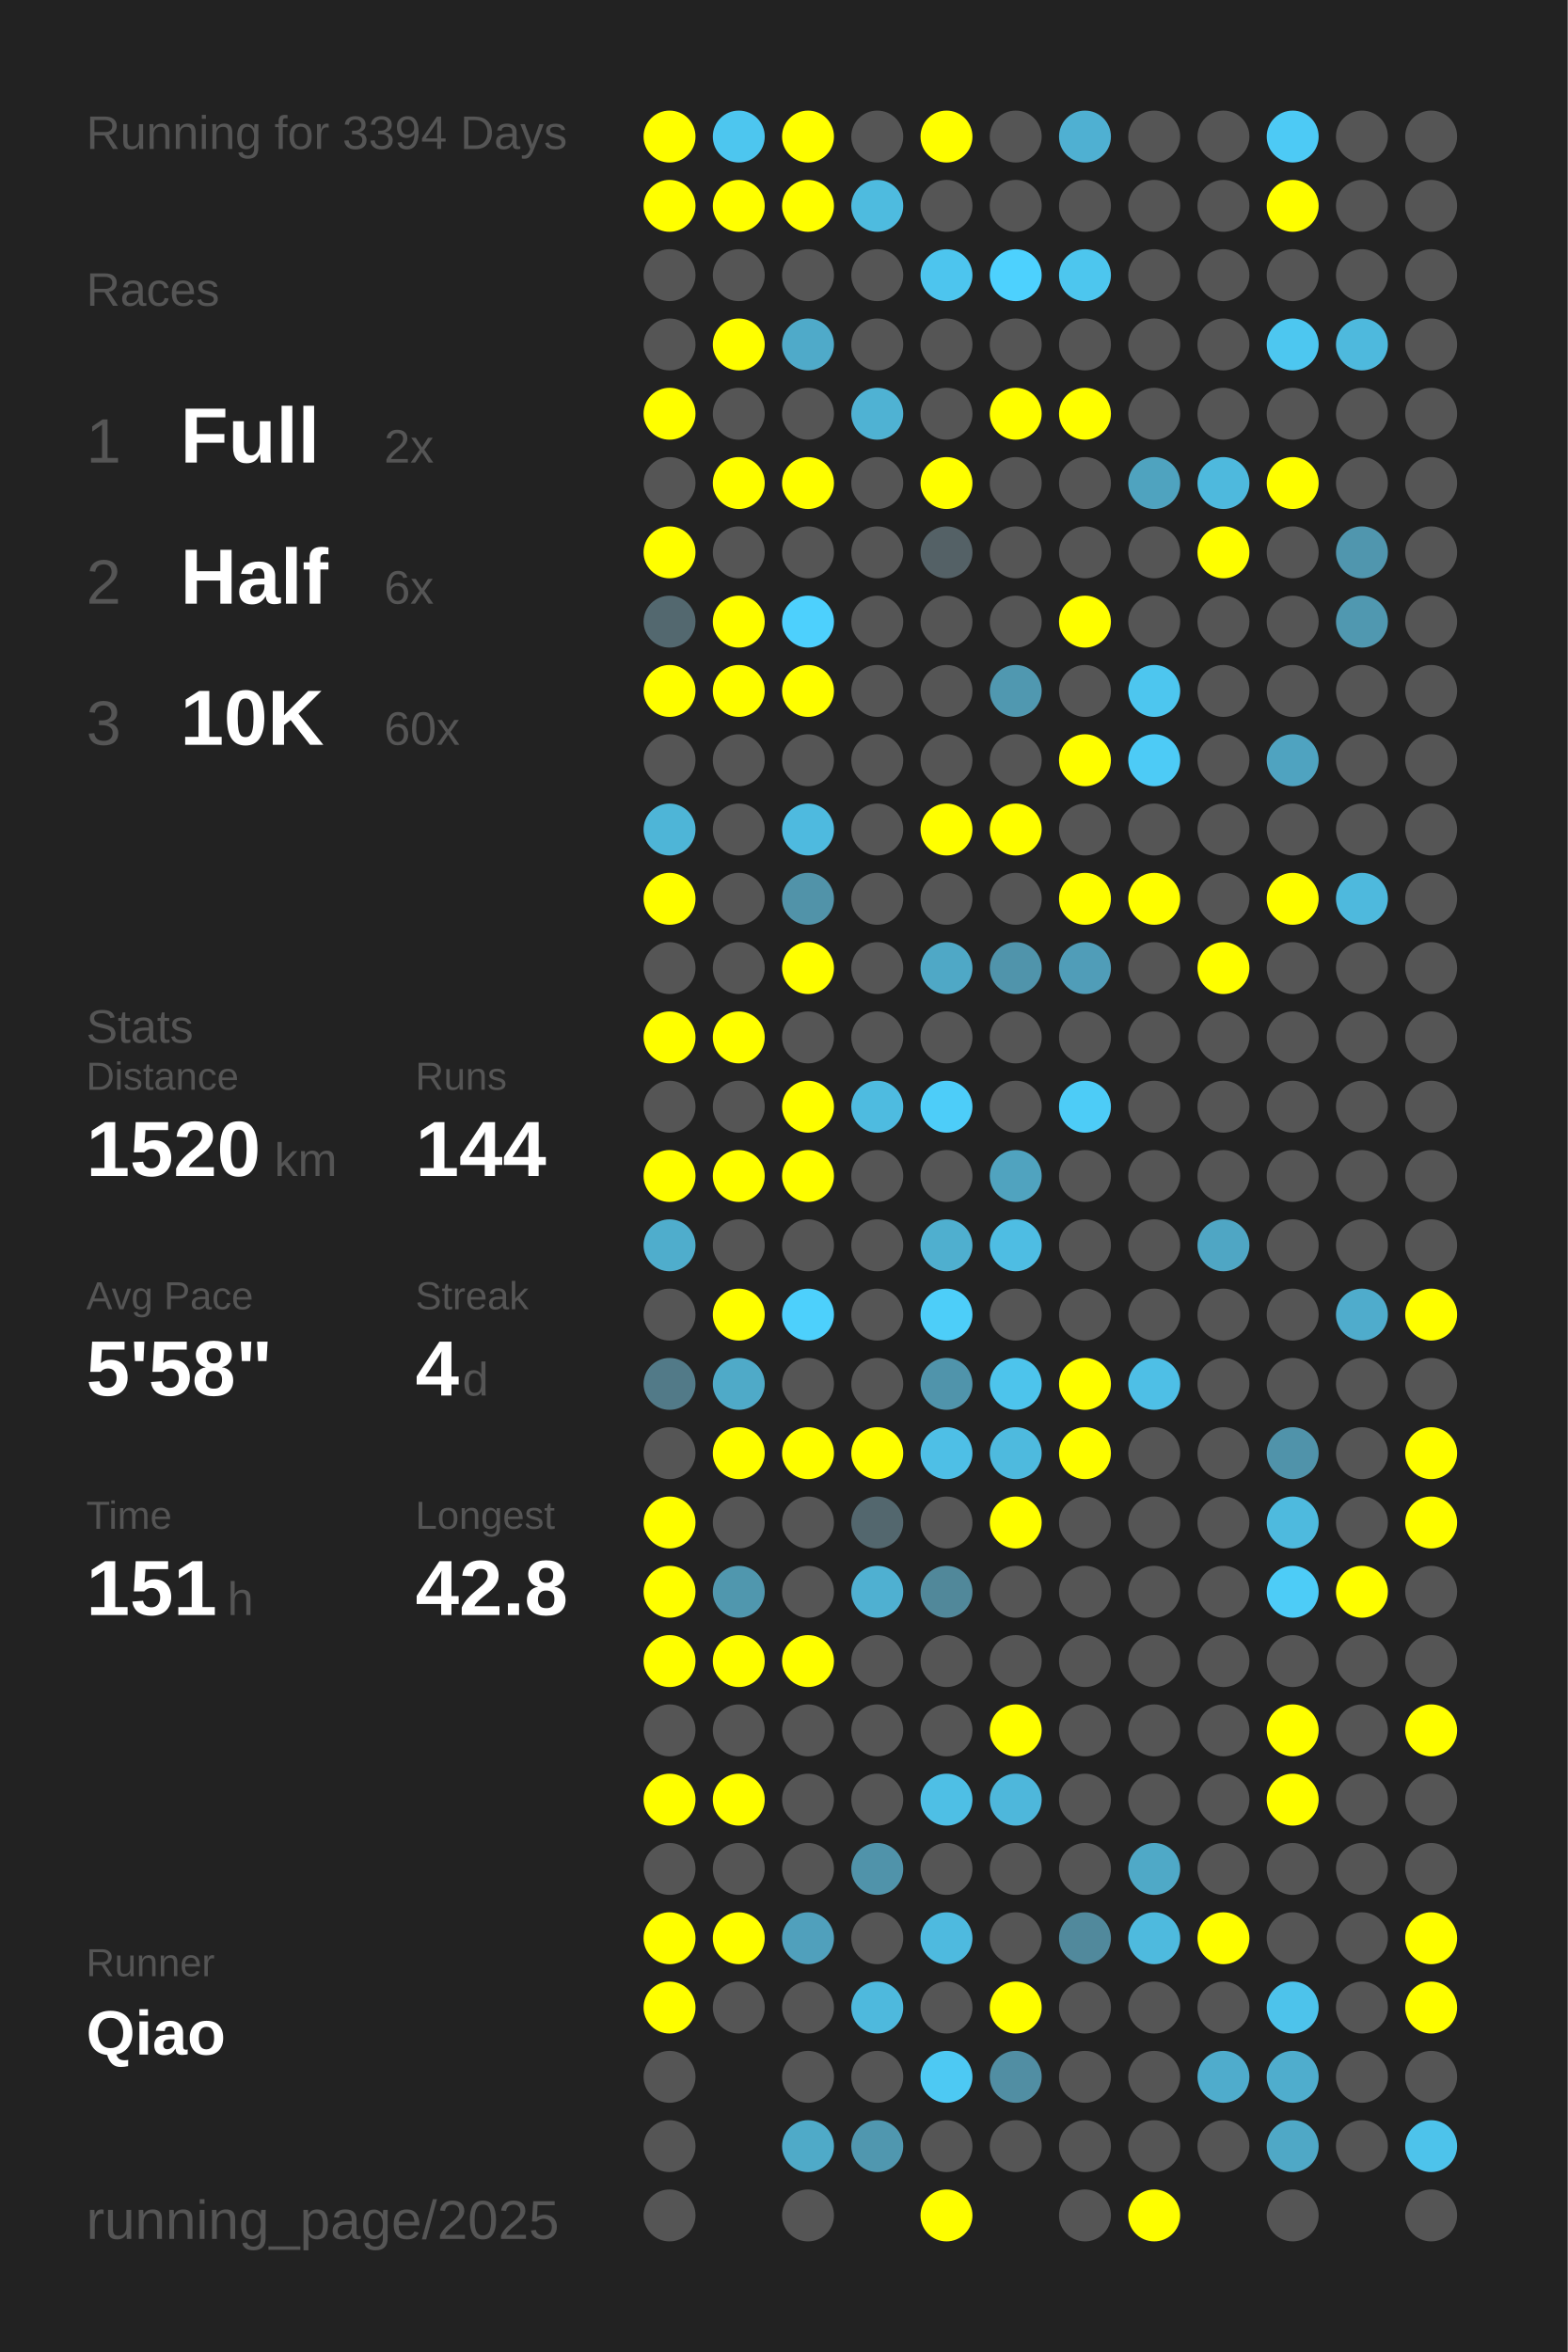
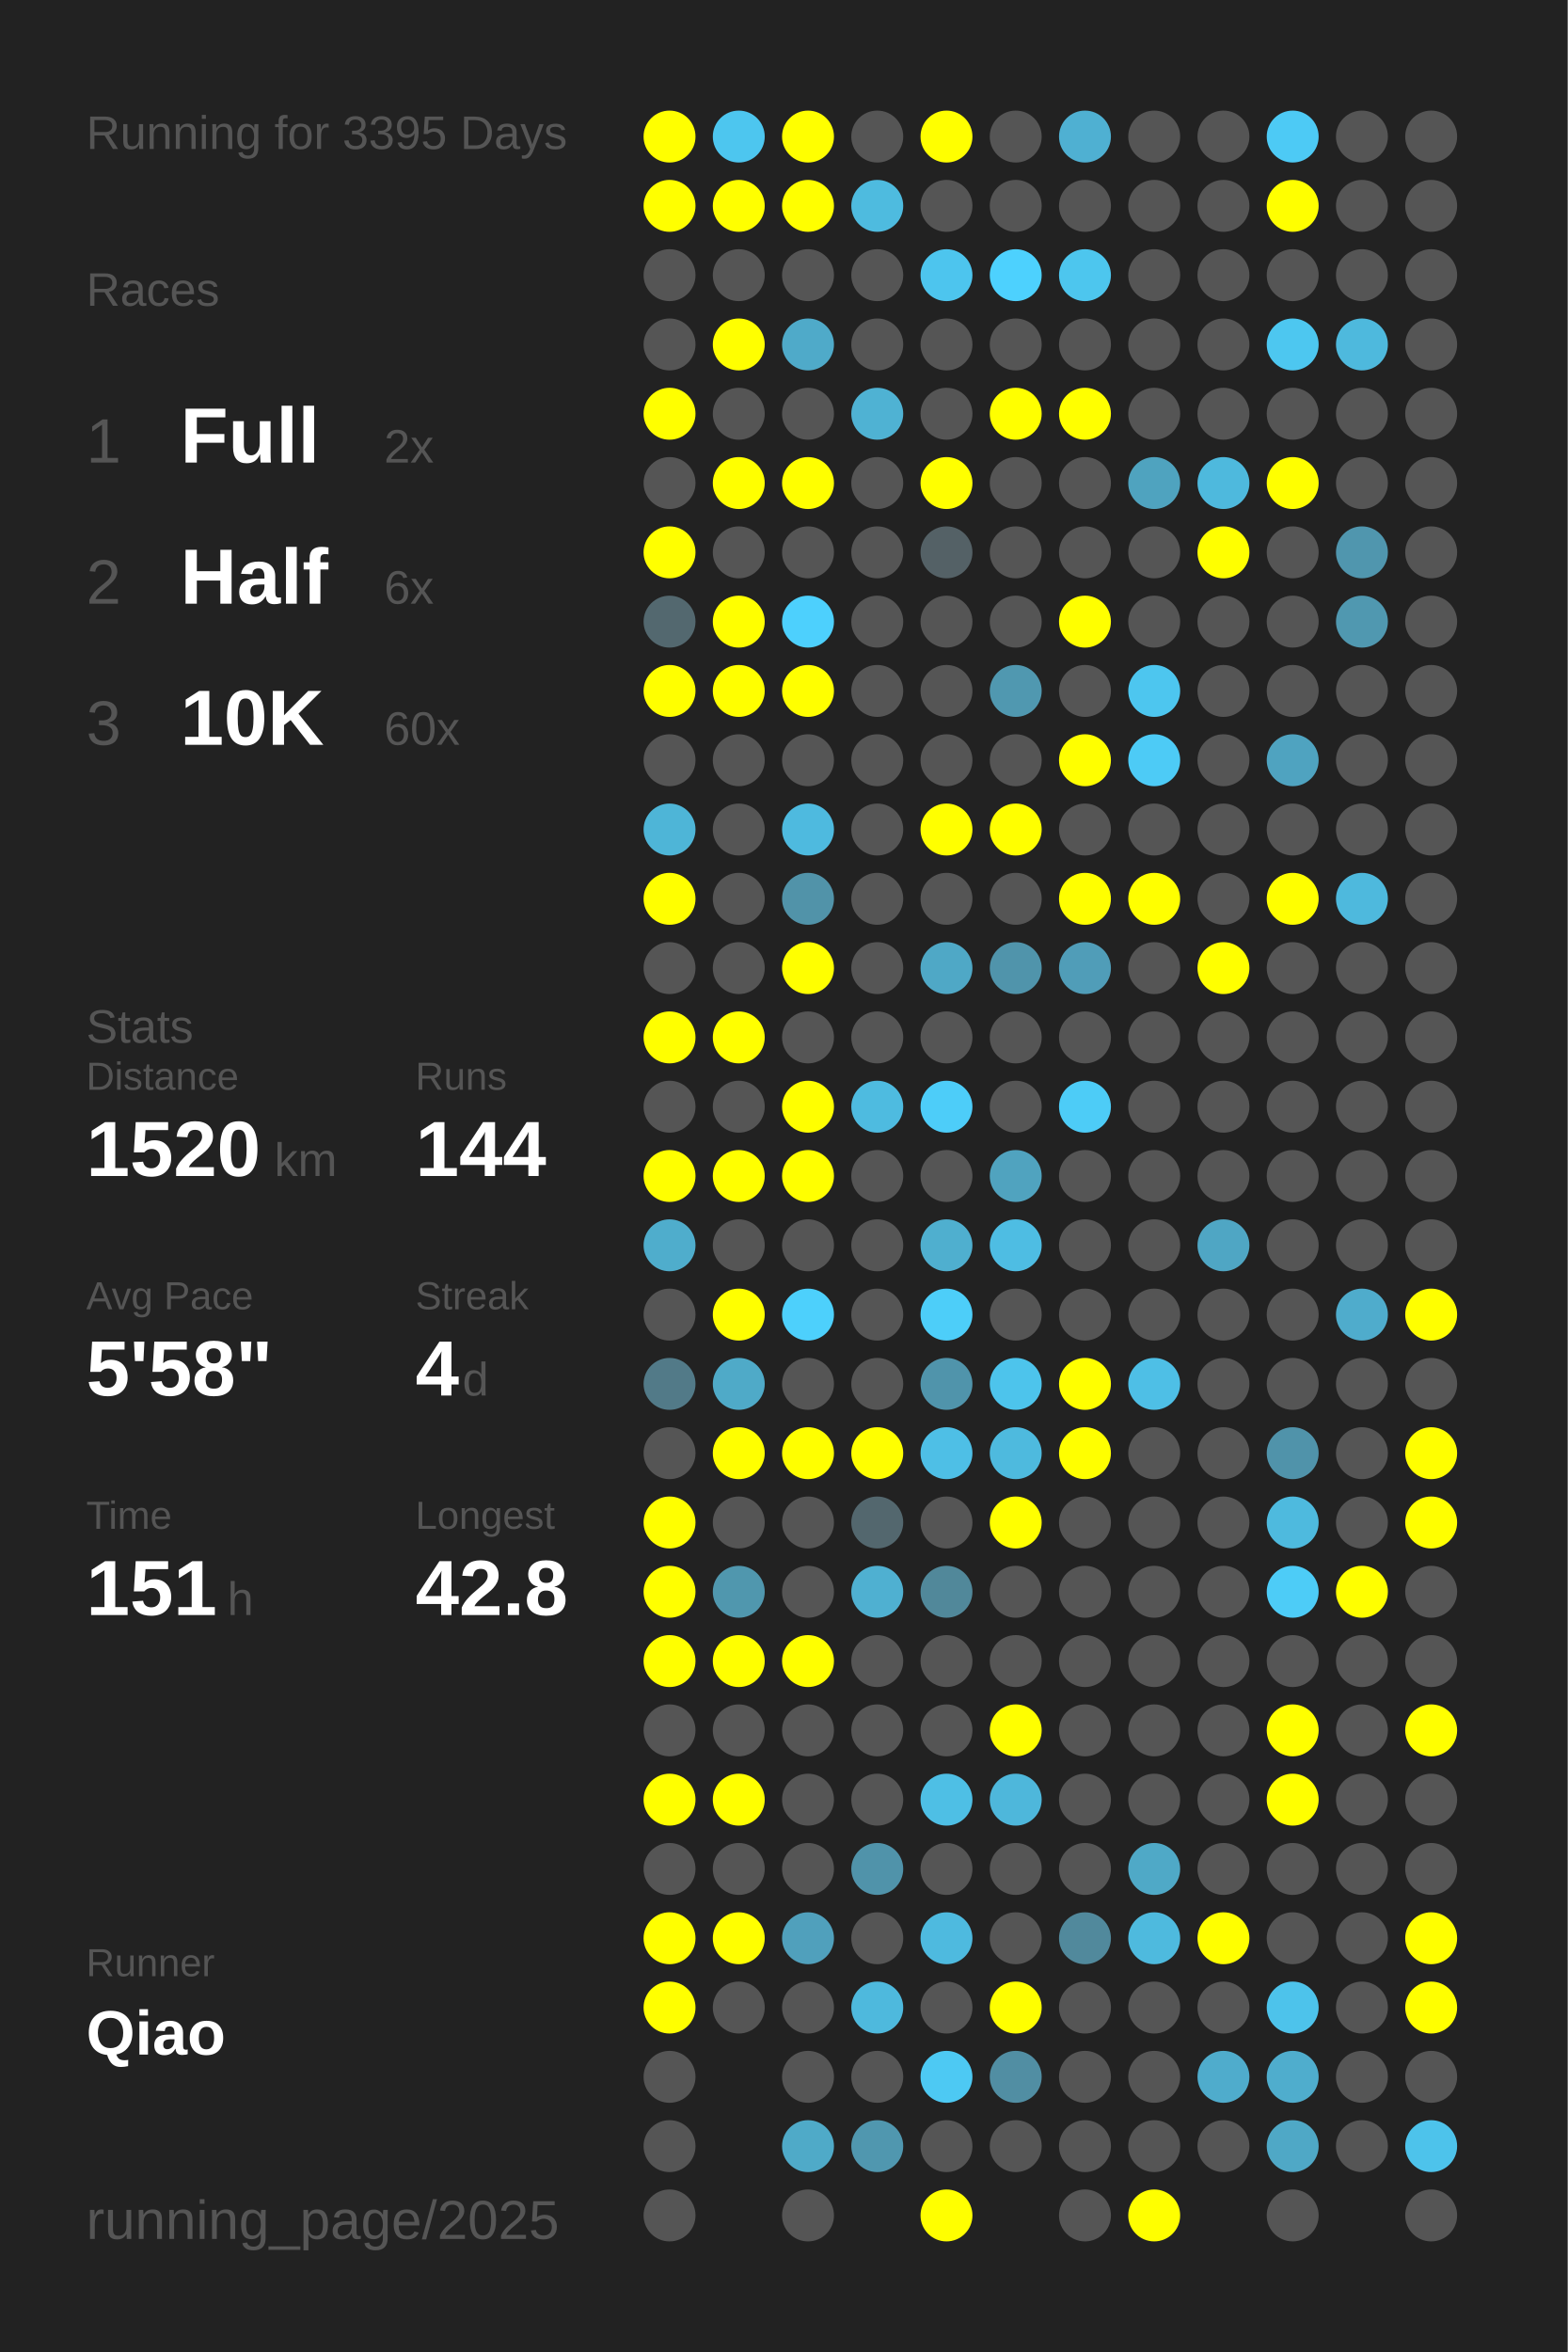
<svg xmlns="http://www.w3.org/2000/svg" baseProfile="full" height="300mm" version="1.1" viewBox="0,0,200,300" width="200mm">
  <defs />
  <rect fill="#222222" height="300" width="200" x="0" y="0" />
-   <text fill="#555555" style="font-size:6px; font-family:Arial;" x="11" y="19">Running for 3394 Days</text>
+   <text fill="#555555" style="font-size:6px; font-family:Arial;" x="11" y="19">Running for 3395 Days</text>
  <text fill="#555555" style="font-size:6px; font-family:Arial;" x="11" y="39">Races</text>
  <text fill="#555555" style="font-size:8px; font-family:Arial;" x="11" y="59">1</text>
  <text fill="#FFFFFF" style="font-size:10px; font-family:Arial; font-weight:bold;" x="23" y="59">Full</text>
  <text fill="#555555" style="font-size:6px; font-family:Arial;" x="49" y="59">2x</text>
  <text fill="#555555" style="font-size:8px; font-family:Arial;" x="11" y="77">2</text>
  <text fill="#FFFFFF" style="font-size:10px; font-family:Arial; font-weight:bold;" x="23" y="77">Half</text>
  <text fill="#555555" style="font-size:6px; font-family:Arial;" x="49" y="77">6x</text>
  <text fill="#555555" style="font-size:8px; font-family:Arial;" x="11" y="95">3</text>
  <text fill="#FFFFFF" style="font-size:10px; font-family:Arial; font-weight:bold;" x="23" y="95">10K</text>
  <text fill="#555555" style="font-size:6px; font-family:Arial;" x="49" y="95">60x</text>
  <text fill="#555555" style="font-size:6px; font-family:Arial;" x="11" y="133">Stats</text>
  <text fill="#555555" style="font-size:5px; font-family:Arial;" x="11" y="139">Distance</text>
  <text fill="#FFFFFF" style="font-size:10px; font-family:Arial; font-weight:bold;" x="11" y="150">1520</text>
  <text fill="#555555" style="font-size:6px; font-family:Arial;" x="35" y="150">km</text>
  <text fill="#555555" style="font-size:5px; font-family:Arial;" x="53" y="139">Runs</text>
  <text fill="#FFFFFF" style="font-size:10px; font-family:Arial; font-weight:bold;" x="53" y="150">144</text>
  <text fill="#555555" style="font-size:5px; font-family:Arial;" x="11" y="167">Avg Pace</text>
  <text fill="#FFFFFF" style="font-size:10px; font-family:Arial; font-weight:bold;" x="11" y="178">5'58"</text>
  <text fill="#555555" style="font-size:5px; font-family:Arial;" x="53" y="167">Streak</text>
  <text fill="#FFFFFF" style="font-size:10px; font-family:Arial; font-weight:bold;" x="53" y="178">4</text>
  <text fill="#555555" style="font-size:6px; font-family:Arial;" x="59" y="178">d</text>
  <text fill="#555555" style="font-size:5px; font-family:Arial;" x="11" y="195">Time</text>
  <text fill="#FFFFFF" style="font-size:10px; font-family:Arial; font-weight:bold;" x="11" y="206">151</text>
  <text fill="#555555" style="font-size:6px; font-family:Arial;" x="29" y="206">h</text>
  <text fill="#555555" style="font-size:5px; font-family:Arial;" x="53" y="195">Longest</text>
  <text fill="#FFFFFF" style="font-size:10px; font-family:Arial; font-weight:bold;" x="53" y="206">42.8</text>
  <text fill="#555555" style="font-size:5px; font-family:Arial;" x="11" y="252.065">Runner</text>
  <text fill="#FFFFFF" style="font-size:8px; font-family:Arial; font-weight:bold;" x="11" y="262.065">Qiao</text>
  <text fill="#555555" style="font-size:7px; font-family:Arial;" x="11" y="285.581">running_page/2025</text>
  <circle cx="85.417" cy="17.419" fill="#FFFF00" r="3.312" />
  <circle cx="85.417" cy="26.258" fill="#FFFF00" r="3.312" />
  <circle cx="85.417" cy="35.097" fill="#555555" r="3.312" />
  <circle cx="85.417" cy="43.935" fill="#555555" r="3.312" />
  <circle cx="85.417" cy="52.774" fill="#FFFF00" r="3.312" />
  <circle cx="85.417" cy="61.613" fill="#555555" r="3.312" />
  <circle cx="85.417" cy="70.452" fill="#FFFF00" r="3.312" />
  <circle cx="85.417" cy="79.29" fill="#53686f" r="3.312" />
  <circle cx="85.417" cy="88.129" fill="#FFFF00" r="3.312" />
  <circle cx="85.417" cy="96.968" fill="#555555" r="3.312" />
  <circle cx="85.417" cy="105.806" fill="#4eb5d7" r="3.312" />
  <circle cx="85.417" cy="114.645" fill="#FFFF00" r="3.312" />
  <circle cx="85.417" cy="123.484" fill="#555555" r="3.312" />
  <circle cx="85.417" cy="132.323" fill="#FFFF00" r="3.312" />
  <circle cx="85.417" cy="141.161" fill="#555555" r="3.312" />
  <circle cx="85.417" cy="150" fill="#FFFF00" r="3.312" />
  <circle cx="85.417" cy="158.839" fill="#4fadcc" r="3.312" />
  <circle cx="85.417" cy="167.677" fill="#555555" r="3.312" />
  <circle cx="85.417" cy="176.516" fill="#527a88" r="3.312" />
  <circle cx="85.417" cy="185.355" fill="#555555" r="3.312" />
  <circle cx="85.417" cy="194.194" fill="#FFFF00" r="3.312" />
  <circle cx="85.417" cy="203.032" fill="#FFFF00" r="3.312" />
  <circle cx="85.417" cy="211.871" fill="#FFFF00" r="3.312" />
  <circle cx="85.417" cy="220.71" fill="#555555" r="3.312" />
  <circle cx="85.417" cy="229.548" fill="#FFFF00" r="3.312" />
  <circle cx="85.417" cy="238.387" fill="#555555" r="3.312" />
  <circle cx="85.417" cy="247.226" fill="#FFFF00" r="3.312" />
  <circle cx="85.417" cy="256.065" fill="#FFFF00" r="3.312" />
  <circle cx="85.417" cy="264.903" fill="#555555" r="3.312" />
  <circle cx="85.417" cy="273.742" fill="#555555" r="3.312" />
  <circle cx="85.417" cy="282.581" fill="#555555" r="3.312" />
  <circle cx="94.25" cy="17.419" fill="#4dc6ef" r="3.312" />
  <circle cx="94.25" cy="26.258" fill="#FFFF00" r="3.312" />
  <circle cx="94.25" cy="35.097" fill="#555555" r="3.312" />
  <circle cx="94.25" cy="43.935" fill="#FFFF00" r="3.312" />
  <circle cx="94.25" cy="52.774" fill="#555555" r="3.312" />
  <circle cx="94.25" cy="61.613" fill="#FFFF00" r="3.312" />
  <circle cx="94.25" cy="70.452" fill="#555555" r="3.312" />
  <circle cx="94.25" cy="79.29" fill="#FFFF00" r="3.312" />
  <circle cx="94.25" cy="88.129" fill="#FFFF00" r="3.312" />
  <circle cx="94.25" cy="96.968" fill="#555555" r="3.312" />
  <circle cx="94.25" cy="105.806" fill="#555555" r="3.312" />
  <circle cx="94.25" cy="114.645" fill="#555555" r="3.312" />
  <circle cx="94.25" cy="123.484" fill="#555555" r="3.312" />
  <circle cx="94.25" cy="132.323" fill="#FFFF00" r="3.312" />
  <circle cx="94.25" cy="141.161" fill="#555555" r="3.312" />
  <circle cx="94.25" cy="150" fill="#FFFF00" r="3.312" />
  <circle cx="94.25" cy="158.839" fill="#555555" r="3.312" />
  <circle cx="94.25" cy="167.677" fill="#FFFF00" r="3.312" />
  <circle cx="94.25" cy="176.516" fill="#4faac8" r="3.312" />
  <circle cx="94.25" cy="185.355" fill="#FFFF00" r="3.312" />
  <circle cx="94.25" cy="194.194" fill="#555555" r="3.312" />
  <circle cx="94.25" cy="203.032" fill="#5097ae" r="3.312" />
  <circle cx="94.25" cy="211.871" fill="#FFFF00" r="3.312" />
  <circle cx="94.25" cy="220.71" fill="#555555" r="3.312" />
  <circle cx="94.25" cy="229.548" fill="#FFFF00" r="3.312" />
  <circle cx="94.25" cy="238.387" fill="#555555" r="3.312" />
  <circle cx="94.25" cy="247.226" fill="#FFFF00" r="3.312" />
  <circle cx="94.25" cy="256.065" fill="#555555" r="3.312" />
  <circle cx="103.083" cy="17.419" fill="#FFFF00" r="3.312" />
  <circle cx="103.083" cy="26.258" fill="#FFFF00" r="3.312" />
  <circle cx="103.083" cy="35.097" fill="#555555" r="3.312" />
  <circle cx="103.083" cy="43.935" fill="#4faac9" r="3.312" />
  <circle cx="103.083" cy="52.774" fill="#555555" r="3.312" />
  <circle cx="103.083" cy="61.613" fill="#FFFF00" r="3.312" />
  <circle cx="103.083" cy="70.452" fill="#555555" r="3.312" />
  <circle cx="103.083" cy="79.29" fill="#4dd0fd" r="3.312" />
  <circle cx="103.083" cy="88.129" fill="#FFFF00" r="3.312" />
  <circle cx="103.083" cy="96.968" fill="#555555" r="3.312" />
  <circle cx="103.083" cy="105.806" fill="#4ebadf" r="3.312" />
  <circle cx="103.083" cy="114.645" fill="#5193a9" r="3.312" />
  <circle cx="103.083" cy="123.484" fill="#FFFF00" r="3.312" />
  <circle cx="103.083" cy="132.323" fill="#555555" r="3.312" />
  <circle cx="103.083" cy="141.161" fill="#FFFF00" r="3.312" />
  <circle cx="103.083" cy="150" fill="#FFFF00" r="3.312" />
  <circle cx="103.083" cy="158.839" fill="#555555" r="3.312" />
  <circle cx="103.083" cy="167.677" fill="#4dd0fc" r="3.312" />
  <circle cx="103.083" cy="176.516" fill="#555555" r="3.312" />
  <circle cx="103.083" cy="185.355" fill="#FFFF00" r="3.312" />
  <circle cx="103.083" cy="194.194" fill="#555555" r="3.312" />
  <circle cx="103.083" cy="203.032" fill="#555555" r="3.312" />
  <circle cx="103.083" cy="211.871" fill="#FFFF00" r="3.312" />
  <circle cx="103.083" cy="220.71" fill="#555555" r="3.312" />
  <circle cx="103.083" cy="229.548" fill="#555555" r="3.312" />
  <circle cx="103.083" cy="238.387" fill="#555555" r="3.312" />
  <circle cx="103.083" cy="247.226" fill="#50a0bc" r="3.312" />
  <circle cx="103.083" cy="256.065" fill="#555555" r="3.312" />
  <circle cx="103.083" cy="264.903" fill="#555555" r="3.312" />
  <circle cx="103.083" cy="273.742" fill="#4faac8" r="3.312" />
  <circle cx="103.083" cy="282.581" fill="#555555" r="3.312" />
  <circle cx="111.917" cy="17.419" fill="#555555" r="3.312" />
  <circle cx="111.917" cy="26.258" fill="#4ebbdf" r="3.312" />
  <circle cx="111.917" cy="35.097" fill="#555555" r="3.312" />
  <circle cx="111.917" cy="43.935" fill="#555555" r="3.312" />
  <circle cx="111.917" cy="52.774" fill="#4fb2d3" r="3.312" />
  <circle cx="111.917" cy="61.613" fill="#555555" r="3.312" />
  <circle cx="111.917" cy="70.452" fill="#555555" r="3.312" />
  <circle cx="111.917" cy="79.29" fill="#555555" r="3.312" />
  <circle cx="111.917" cy="88.129" fill="#555555" r="3.312" />
  <circle cx="111.917" cy="96.968" fill="#555555" r="3.312" />
  <circle cx="111.917" cy="105.806" fill="#555555" r="3.312" />
  <circle cx="111.917" cy="114.645" fill="#555555" r="3.312" />
  <circle cx="111.917" cy="123.484" fill="#555555" r="3.312" />
  <circle cx="111.917" cy="132.323" fill="#555555" r="3.312" />
  <circle cx="111.917" cy="141.161" fill="#4ebbe0" r="3.312" />
  <circle cx="111.917" cy="150" fill="#555555" r="3.312" />
  <circle cx="111.917" cy="158.839" fill="#555555" r="3.312" />
  <circle cx="111.917" cy="167.677" fill="#555555" r="3.312" />
  <circle cx="111.917" cy="176.516" fill="#555555" r="3.312" />
  <circle cx="111.917" cy="185.355" fill="#FFFF00" r="3.312" />
  <circle cx="111.917" cy="194.194" fill="#53676e" r="3.312" />
  <circle cx="111.917" cy="203.032" fill="#4fb0d1" r="3.312" />
  <circle cx="111.917" cy="211.871" fill="#555555" r="3.312" />
  <circle cx="111.917" cy="220.71" fill="#555555" r="3.312" />
  <circle cx="111.917" cy="229.548" fill="#555555" r="3.312" />
  <circle cx="111.917" cy="238.387" fill="#5093aa" r="3.312" />
  <circle cx="111.917" cy="247.226" fill="#555555" r="3.312" />
  <circle cx="111.917" cy="256.065" fill="#4eb9dd" r="3.312" />
  <circle cx="111.917" cy="264.903" fill="#555555" r="3.312" />
  <circle cx="111.917" cy="273.742" fill="#5097af" r="3.312" />
  <circle cx="120.75" cy="17.419" fill="#FFFF00" r="3.312" />
  <circle cx="120.75" cy="26.258" fill="#555555" r="3.312" />
  <circle cx="120.75" cy="35.097" fill="#4dc5ee" r="3.312" />
  <circle cx="120.75" cy="43.935" fill="#555555" r="3.312" />
  <circle cx="120.75" cy="52.774" fill="#555555" r="3.312" />
  <circle cx="120.75" cy="61.613" fill="#FFFF00" r="3.312" />
  <circle cx="120.75" cy="70.452" fill="#546166" r="3.312" />
  <circle cx="120.75" cy="79.29" fill="#555555" r="3.312" />
  <circle cx="120.75" cy="88.129" fill="#555555" r="3.312" />
  <circle cx="120.75" cy="96.968" fill="#555555" r="3.312" />
  <circle cx="120.75" cy="105.806" fill="#FFFF00" r="3.312" />
  <circle cx="120.75" cy="114.645" fill="#555555" r="3.312" />
  <circle cx="120.75" cy="123.484" fill="#4fa8c6" r="3.312" />
  <circle cx="120.75" cy="132.323" fill="#555555" r="3.312" />
  <circle cx="120.75" cy="141.161" fill="#4dcdf9" r="3.312" />
  <circle cx="120.75" cy="150" fill="#555555" r="3.312" />
  <circle cx="120.75" cy="158.839" fill="#4fafcf" r="3.312" />
  <circle cx="120.75" cy="167.677" fill="#4dcef9" r="3.312" />
  <circle cx="120.75" cy="176.516" fill="#5094ab" r="3.312" />
  <circle cx="120.75" cy="185.355" fill="#4ebfe6" r="3.312" />
  <circle cx="120.75" cy="194.194" fill="#555555" r="3.312" />
  <circle cx="120.75" cy="203.032" fill="#51889a" r="3.312" />
  <circle cx="120.75" cy="211.871" fill="#555555" r="3.312" />
  <circle cx="120.75" cy="220.71" fill="#555555" r="3.312" />
  <circle cx="120.75" cy="229.548" fill="#4ebfe5" r="3.312" />
  <circle cx="120.75" cy="238.387" fill="#555555" r="3.312" />
  <circle cx="120.75" cy="247.226" fill="#4ebadf" r="3.312" />
  <circle cx="120.75" cy="256.065" fill="#555555" r="3.312" />
  <circle cx="120.75" cy="264.903" fill="#4dc9f3" r="3.312" />
  <circle cx="120.75" cy="273.742" fill="#555555" r="3.312" />
  <circle cx="120.75" cy="282.581" fill="#FFFF00" r="3.312" />
  <circle cx="129.583" cy="17.419" fill="#555555" r="3.312" />
  <circle cx="129.583" cy="26.258" fill="#555555" r="3.312" />
  <circle cx="129.583" cy="35.097" fill="#4dd1fe" r="3.312" />
  <circle cx="129.583" cy="43.935" fill="#555555" r="3.312" />
  <circle cx="129.583" cy="52.774" fill="#FFFF00" r="3.312" />
  <circle cx="129.583" cy="61.613" fill="#555555" r="3.312" />
  <circle cx="129.583" cy="70.452" fill="#555555" r="3.312" />
  <circle cx="129.583" cy="79.29" fill="#555555" r="3.312" />
  <circle cx="129.583" cy="88.129" fill="#5098b0" r="3.312" />
  <circle cx="129.583" cy="96.968" fill="#555555" r="3.312" />
  <circle cx="129.583" cy="105.806" fill="#FFFF00" r="3.312" />
  <circle cx="129.583" cy="114.645" fill="#555555" r="3.312" />
  <circle cx="129.583" cy="123.484" fill="#5094ab" r="3.312" />
  <circle cx="129.583" cy="132.323" fill="#555555" r="3.312" />
  <circle cx="129.583" cy="141.161" fill="#555555" r="3.312" />
  <circle cx="129.583" cy="150" fill="#50a3bf" r="3.312" />
  <circle cx="129.583" cy="158.839" fill="#4ebde3" r="3.312" />
  <circle cx="129.583" cy="167.677" fill="#555555" r="3.312" />
  <circle cx="129.583" cy="176.516" fill="#4dc4ec" r="3.312" />
  <circle cx="129.583" cy="185.355" fill="#4ebade" r="3.312" />
  <circle cx="129.583" cy="194.194" fill="#FFFF00" r="3.312" />
  <circle cx="129.583" cy="203.032" fill="#555555" r="3.312" />
  <circle cx="129.583" cy="211.871" fill="#555555" r="3.312" />
  <circle cx="129.583" cy="220.71" fill="#FFFF00" r="3.312" />
  <circle cx="129.583" cy="229.548" fill="#4eb7db" r="3.312" />
  <circle cx="129.583" cy="238.387" fill="#555555" r="3.312" />
  <circle cx="129.583" cy="247.226" fill="#555555" r="3.312" />
  <circle cx="129.583" cy="256.065" fill="#FFFF00" r="3.312" />
  <circle cx="129.583" cy="264.903" fill="#518ea3" r="3.312" />
  <circle cx="129.583" cy="273.742" fill="#555555" r="3.312" />
  <circle cx="138.417" cy="17.419" fill="#4fb0d2" r="3.312" />
  <circle cx="138.417" cy="26.258" fill="#555555" r="3.312" />
  <circle cx="138.417" cy="35.097" fill="#4dc6ee" r="3.312" />
  <circle cx="138.417" cy="43.935" fill="#555555" r="3.312" />
  <circle cx="138.417" cy="52.774" fill="#FFFF00" r="3.312" />
  <circle cx="138.417" cy="61.613" fill="#555555" r="3.312" />
  <circle cx="138.417" cy="70.452" fill="#555555" r="3.312" />
  <circle cx="138.417" cy="79.29" fill="#FFFF00" r="3.312" />
  <circle cx="138.417" cy="88.129" fill="#555555" r="3.312" />
  <circle cx="138.417" cy="96.968" fill="#FFFF00" r="3.312" />
  <circle cx="138.417" cy="105.806" fill="#555555" r="3.312" />
  <circle cx="138.417" cy="114.645" fill="#FFFF00" r="3.312" />
  <circle cx="138.417" cy="123.484" fill="#509db8" r="3.312" />
  <circle cx="138.417" cy="132.323" fill="#555555" r="3.312" />
  <circle cx="138.417" cy="141.161" fill="#4dccf7" r="3.312" />
  <circle cx="138.417" cy="150" fill="#555555" r="3.312" />
  <circle cx="138.417" cy="158.839" fill="#555555" r="3.312" />
  <circle cx="138.417" cy="167.677" fill="#555555" r="3.312" />
  <circle cx="138.417" cy="176.516" fill="#FFFF00" r="3.312" />
  <circle cx="138.417" cy="185.355" fill="#FFFF00" r="3.312" />
  <circle cx="138.417" cy="194.194" fill="#555555" r="3.312" />
  <circle cx="138.417" cy="203.032" fill="#555555" r="3.312" />
  <circle cx="138.417" cy="211.871" fill="#555555" r="3.312" />
  <circle cx="138.417" cy="220.71" fill="#555555" r="3.312" />
  <circle cx="138.417" cy="229.548" fill="#555555" r="3.312" />
  <circle cx="138.417" cy="238.387" fill="#555555" r="3.312" />
  <circle cx="138.417" cy="247.226" fill="#51899c" r="3.312" />
  <circle cx="138.417" cy="256.065" fill="#555555" r="3.312" />
  <circle cx="138.417" cy="264.903" fill="#555555" r="3.312" />
  <circle cx="138.417" cy="273.742" fill="#555555" r="3.312" />
  <circle cx="138.417" cy="282.581" fill="#555555" r="3.312" />
  <circle cx="147.25" cy="17.419" fill="#555555" r="3.312" />
  <circle cx="147.25" cy="26.258" fill="#555555" r="3.312" />
  <circle cx="147.25" cy="35.097" fill="#555555" r="3.312" />
  <circle cx="147.25" cy="43.935" fill="#555555" r="3.312" />
  <circle cx="147.25" cy="52.774" fill="#555555" r="3.312" />
  <circle cx="147.25" cy="61.613" fill="#4fa3bf" r="3.312" />
  <circle cx="147.25" cy="70.452" fill="#555555" r="3.312" />
  <circle cx="147.25" cy="79.29" fill="#555555" r="3.312" />
  <circle cx="147.25" cy="88.129" fill="#4dc6ef" r="3.312" />
  <circle cx="147.25" cy="96.968" fill="#4dcbf6" r="3.312" />
  <circle cx="147.25" cy="105.806" fill="#555555" r="3.312" />
  <circle cx="147.25" cy="114.645" fill="#FFFF00" r="3.312" />
  <circle cx="147.25" cy="123.484" fill="#555555" r="3.312" />
  <circle cx="147.25" cy="132.323" fill="#555555" r="3.312" />
  <circle cx="147.25" cy="141.161" fill="#555555" r="3.312" />
  <circle cx="147.25" cy="150" fill="#555555" r="3.312" />
  <circle cx="147.25" cy="158.839" fill="#555555" r="3.312" />
  <circle cx="147.25" cy="167.677" fill="#555555" r="3.312" />
  <circle cx="147.25" cy="176.516" fill="#4ebfe6" r="3.312" />
  <circle cx="147.25" cy="185.355" fill="#555555" r="3.312" />
  <circle cx="147.25" cy="194.194" fill="#555555" r="3.312" />
  <circle cx="147.25" cy="203.032" fill="#555555" r="3.312" />
  <circle cx="147.25" cy="211.871" fill="#555555" r="3.312" />
  <circle cx="147.25" cy="220.71" fill="#555555" r="3.312" />
  <circle cx="147.25" cy="229.548" fill="#555555" r="3.312" />
  <circle cx="147.25" cy="238.387" fill="#4fa9c7" r="3.312" />
  <circle cx="147.25" cy="247.226" fill="#4ebade" r="3.312" />
  <circle cx="147.25" cy="256.065" fill="#555555" r="3.312" />
  <circle cx="147.25" cy="264.903" fill="#555555" r="3.312" />
  <circle cx="147.25" cy="273.742" fill="#555555" r="3.312" />
  <circle cx="147.25" cy="282.581" fill="#FFFF00" r="3.312" />
  <circle cx="156.083" cy="17.419" fill="#555555" r="3.312" />
  <circle cx="156.083" cy="26.258" fill="#555555" r="3.312" />
  <circle cx="156.083" cy="35.097" fill="#555555" r="3.312" />
  <circle cx="156.083" cy="43.935" fill="#555555" r="3.312" />
  <circle cx="156.083" cy="52.774" fill="#555555" r="3.312" />
  <circle cx="156.083" cy="61.613" fill="#4eb9dd" r="3.312" />
  <circle cx="156.083" cy="70.452" fill="#FFFF00" r="3.312" />
  <circle cx="156.083" cy="79.29" fill="#555555" r="3.312" />
  <circle cx="156.083" cy="88.129" fill="#555555" r="3.312" />
  <circle cx="156.083" cy="96.968" fill="#555555" r="3.312" />
  <circle cx="156.083" cy="105.806" fill="#555555" r="3.312" />
  <circle cx="156.083" cy="114.645" fill="#555555" r="3.312" />
  <circle cx="156.083" cy="123.484" fill="#FFFF00" r="3.312" />
  <circle cx="156.083" cy="132.323" fill="#555555" r="3.312" />
  <circle cx="156.083" cy="141.161" fill="#555555" r="3.312" />
  <circle cx="156.083" cy="150" fill="#555555" r="3.312" />
  <circle cx="156.083" cy="158.839" fill="#4fa6c4" r="3.312" />
  <circle cx="156.083" cy="167.677" fill="#555555" r="3.312" />
  <circle cx="156.083" cy="176.516" fill="#555555" r="3.312" />
  <circle cx="156.083" cy="185.355" fill="#555555" r="3.312" />
  <circle cx="156.083" cy="194.194" fill="#555555" r="3.312" />
  <circle cx="156.083" cy="203.032" fill="#555555" r="3.312" />
  <circle cx="156.083" cy="211.871" fill="#555555" r="3.312" />
  <circle cx="156.083" cy="220.71" fill="#555555" r="3.312" />
  <circle cx="156.083" cy="229.548" fill="#555555" r="3.312" />
  <circle cx="156.083" cy="238.387" fill="#555555" r="3.312" />
  <circle cx="156.083" cy="247.226" fill="#FFFF00" r="3.312" />
  <circle cx="156.083" cy="256.065" fill="#555555" r="3.312" />
  <circle cx="156.083" cy="264.903" fill="#4faccc" r="3.312" />
  <circle cx="156.083" cy="273.742" fill="#555555" r="3.312" />
  <circle cx="164.917" cy="17.419" fill="#4dcaf5" r="3.312" />
  <circle cx="164.917" cy="26.258" fill="#FFFF00" r="3.312" />
  <circle cx="164.917" cy="35.097" fill="#555555" r="3.312" />
  <circle cx="164.917" cy="43.935" fill="#4dc7f0" r="3.312" />
  <circle cx="164.917" cy="52.774" fill="#555555" r="3.312" />
  <circle cx="164.917" cy="61.613" fill="#FFFF00" r="3.312" />
  <circle cx="164.917" cy="70.452" fill="#555555" r="3.312" />
  <circle cx="164.917" cy="79.29" fill="#555555" r="3.312" />
  <circle cx="164.917" cy="88.129" fill="#555555" r="3.312" />
  <circle cx="164.917" cy="96.968" fill="#4fa3c0" r="3.312" />
  <circle cx="164.917" cy="105.806" fill="#555555" r="3.312" />
  <circle cx="164.917" cy="114.645" fill="#FFFF00" r="3.312" />
  <circle cx="164.917" cy="123.484" fill="#555555" r="3.312" />
  <circle cx="164.917" cy="132.323" fill="#555555" r="3.312" />
  <circle cx="164.917" cy="141.161" fill="#555555" r="3.312" />
  <circle cx="164.917" cy="150" fill="#555555" r="3.312" />
  <circle cx="164.917" cy="158.839" fill="#555555" r="3.312" />
  <circle cx="164.917" cy="167.677" fill="#555555" r="3.312" />
  <circle cx="164.917" cy="176.516" fill="#555555" r="3.312" />
  <circle cx="164.917" cy="185.355" fill="#5093aa" r="3.312" />
  <circle cx="164.917" cy="194.194" fill="#4ebade" r="3.312" />
  <circle cx="164.917" cy="203.032" fill="#4dccf7" r="3.312" />
  <circle cx="164.917" cy="211.871" fill="#555555" r="3.312" />
  <circle cx="164.917" cy="220.71" fill="#FFFF00" r="3.312" />
  <circle cx="164.917" cy="229.548" fill="#FFFF00" r="3.312" />
  <circle cx="164.917" cy="238.387" fill="#555555" r="3.312" />
  <circle cx="164.917" cy="247.226" fill="#555555" r="3.312" />
  <circle cx="164.917" cy="256.065" fill="#4dc3eb" r="3.312" />
  <circle cx="164.917" cy="264.903" fill="#4fadcd" r="3.312" />
  <circle cx="164.917" cy="273.742" fill="#4fa8c6" r="3.312" />
  <circle cx="164.917" cy="282.581" fill="#555555" r="3.312" />
  <circle cx="173.75" cy="17.419" fill="#555555" r="3.312" />
  <circle cx="173.75" cy="26.258" fill="#555555" r="3.312" />
  <circle cx="173.75" cy="35.097" fill="#555555" r="3.312" />
  <circle cx="173.75" cy="43.935" fill="#4eb9dd" r="3.312" />
  <circle cx="173.75" cy="52.774" fill="#555555" r="3.312" />
  <circle cx="173.75" cy="61.613" fill="#555555" r="3.312" />
  <circle cx="173.75" cy="70.452" fill="#5096ae" r="3.312" />
  <circle cx="173.75" cy="79.29" fill="#5098b0" r="3.312" />
  <circle cx="173.75" cy="88.129" fill="#555555" r="3.312" />
  <circle cx="173.75" cy="96.968" fill="#555555" r="3.312" />
  <circle cx="173.75" cy="105.806" fill="#555555" r="3.312" />
  <circle cx="173.75" cy="114.645" fill="#4eb9dd" r="3.312" />
  <circle cx="173.75" cy="123.484" fill="#555555" r="3.312" />
  <circle cx="173.75" cy="132.323" fill="#555555" r="3.312" />
  <circle cx="173.75" cy="141.161" fill="#555555" r="3.312" />
  <circle cx="173.75" cy="150" fill="#555555" r="3.312" />
  <circle cx="173.75" cy="158.839" fill="#555555" r="3.312" />
  <circle cx="173.75" cy="167.677" fill="#4faccc" r="3.312" />
  <circle cx="173.75" cy="176.516" fill="#555555" r="3.312" />
  <circle cx="173.75" cy="185.355" fill="#555555" r="3.312" />
  <circle cx="173.75" cy="194.194" fill="#555555" r="3.312" />
  <circle cx="173.75" cy="203.032" fill="#FFFF00" r="3.312" />
  <circle cx="173.75" cy="211.871" fill="#555555" r="3.312" />
  <circle cx="173.75" cy="220.71" fill="#555555" r="3.312" />
  <circle cx="173.75" cy="229.548" fill="#555555" r="3.312" />
  <circle cx="173.75" cy="238.387" fill="#555555" r="3.312" />
  <circle cx="173.75" cy="247.226" fill="#555555" r="3.312" />
  <circle cx="173.75" cy="256.065" fill="#555555" r="3.312" />
  <circle cx="173.75" cy="264.903" fill="#555555" r="3.312" />
  <circle cx="173.75" cy="273.742" fill="#555555" r="3.312" />
  <circle cx="182.583" cy="17.419" fill="#555555" r="3.312" />
  <circle cx="182.583" cy="26.258" fill="#555555" r="3.312" />
  <circle cx="182.583" cy="35.097" fill="#555555" r="3.312" />
  <circle cx="182.583" cy="43.935" fill="#555555" r="3.312" />
  <circle cx="182.583" cy="52.774" fill="#555555" r="3.312" />
  <circle cx="182.583" cy="61.613" fill="#555555" r="3.312" />
  <circle cx="182.583" cy="70.452" fill="#555555" r="3.312" />
  <circle cx="182.583" cy="79.29" fill="#555555" r="3.312" />
  <circle cx="182.583" cy="88.129" fill="#555555" r="3.312" />
  <circle cx="182.583" cy="96.968" fill="#555555" r="3.312" />
  <circle cx="182.583" cy="105.806" fill="#555555" r="3.312" />
  <circle cx="182.583" cy="114.645" fill="#555555" r="3.312" />
  <circle cx="182.583" cy="123.484" fill="#555555" r="3.312" />
  <circle cx="182.583" cy="132.323" fill="#555555" r="3.312" />
  <circle cx="182.583" cy="141.161" fill="#555555" r="3.312" />
  <circle cx="182.583" cy="150" fill="#555555" r="3.312" />
  <circle cx="182.583" cy="158.839" fill="#555555" r="3.312" />
  <circle cx="182.583" cy="167.677" fill="#FFFF00" r="3.312" />
  <circle cx="182.583" cy="176.516" fill="#555555" r="3.312" />
  <circle cx="182.583" cy="185.355" fill="#FFFF00" r="3.312" />
  <circle cx="182.583" cy="194.194" fill="#FFFF00" r="3.312" />
  <circle cx="182.583" cy="203.032" fill="#555555" r="3.312" />
  <circle cx="182.583" cy="211.871" fill="#555555" r="3.312" />
  <circle cx="182.583" cy="220.71" fill="#FFFF00" r="3.312" />
  <circle cx="182.583" cy="229.548" fill="#555555" r="3.312" />
  <circle cx="182.583" cy="238.387" fill="#555555" r="3.312" />
  <circle cx="182.583" cy="247.226" fill="#FFFF00" r="3.312" />
  <circle cx="182.583" cy="256.065" fill="#FFFF00" r="3.312" />
  <circle cx="182.583" cy="264.903" fill="#555555" r="3.312" />
  <circle cx="182.583" cy="273.742" fill="#4dc3eb" r="3.312" />
  <circle cx="182.583" cy="282.581" fill="#555555" r="3.312" />
</svg>
